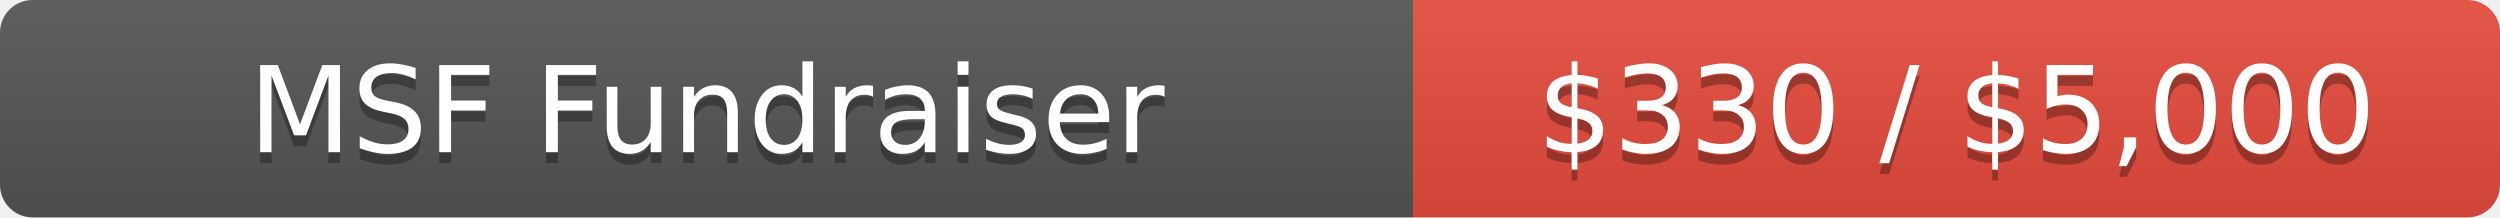
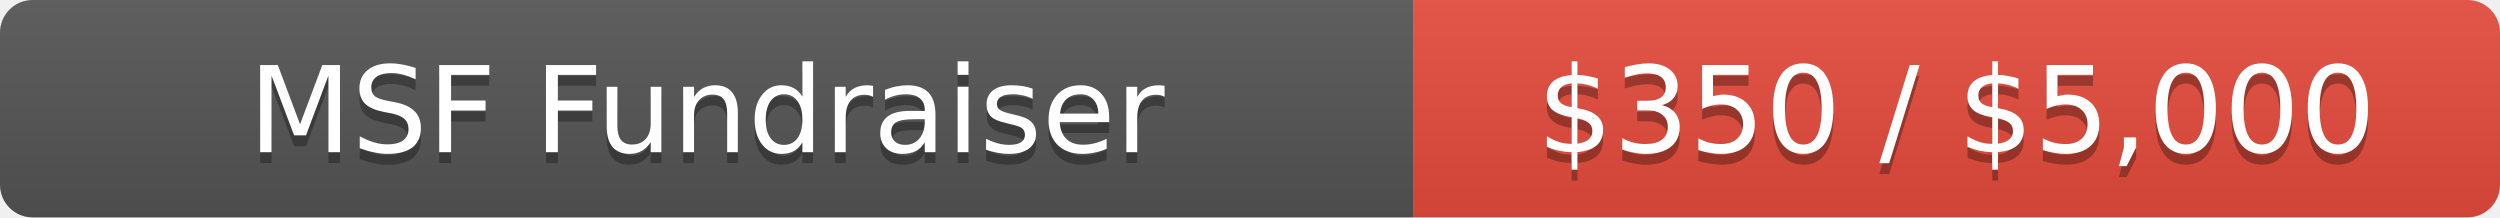
<svg xmlns="http://www.w3.org/2000/svg" width="230" height="20">
  <linearGradient id="b" x2="0" y2="100%">
    <stop offset="0" stop-color="#bbb" stop-opacity=".1" />
    <stop offset="1" stop-opacity=".1" />
  </linearGradient>
  <clipPath id="a">
    <rect width="230" height="20" rx="3" fill="#fff" />
  </clipPath>
  <g clip-path="url(#a)">
    <path fill="#555" d="M0 0h130v20H0z" />
    <path fill="#e74c3c" d="M130 0h100v20H130z" />
    <path fill="url(#b)" d="M0 0h230v20H0z" />
  </g>
  <g fill="#fff" text-anchor="middle" font-family="DejaVu Sans,Verdana,Geneva,sans-serif" font-size="11">
    <text x="65" y="15" fill="#010101" fill-opacity=".3">MSF Fundraiser</text>
    <text x="65" y="14">MSF Fundraiser</text>
-     <text x="180" y="15" fill="#010101" fill-opacity=".3">$330 / $5,000</text>
-     <text x="180" y="14">$330 / $5,000</text>
+     <text x="180" y="15" fill="#010101" fill-opacity=".3">$350 / $5,000</text>
+     <text x="180" y="14">$350 / $5,000</text>
  </g>
</svg>
